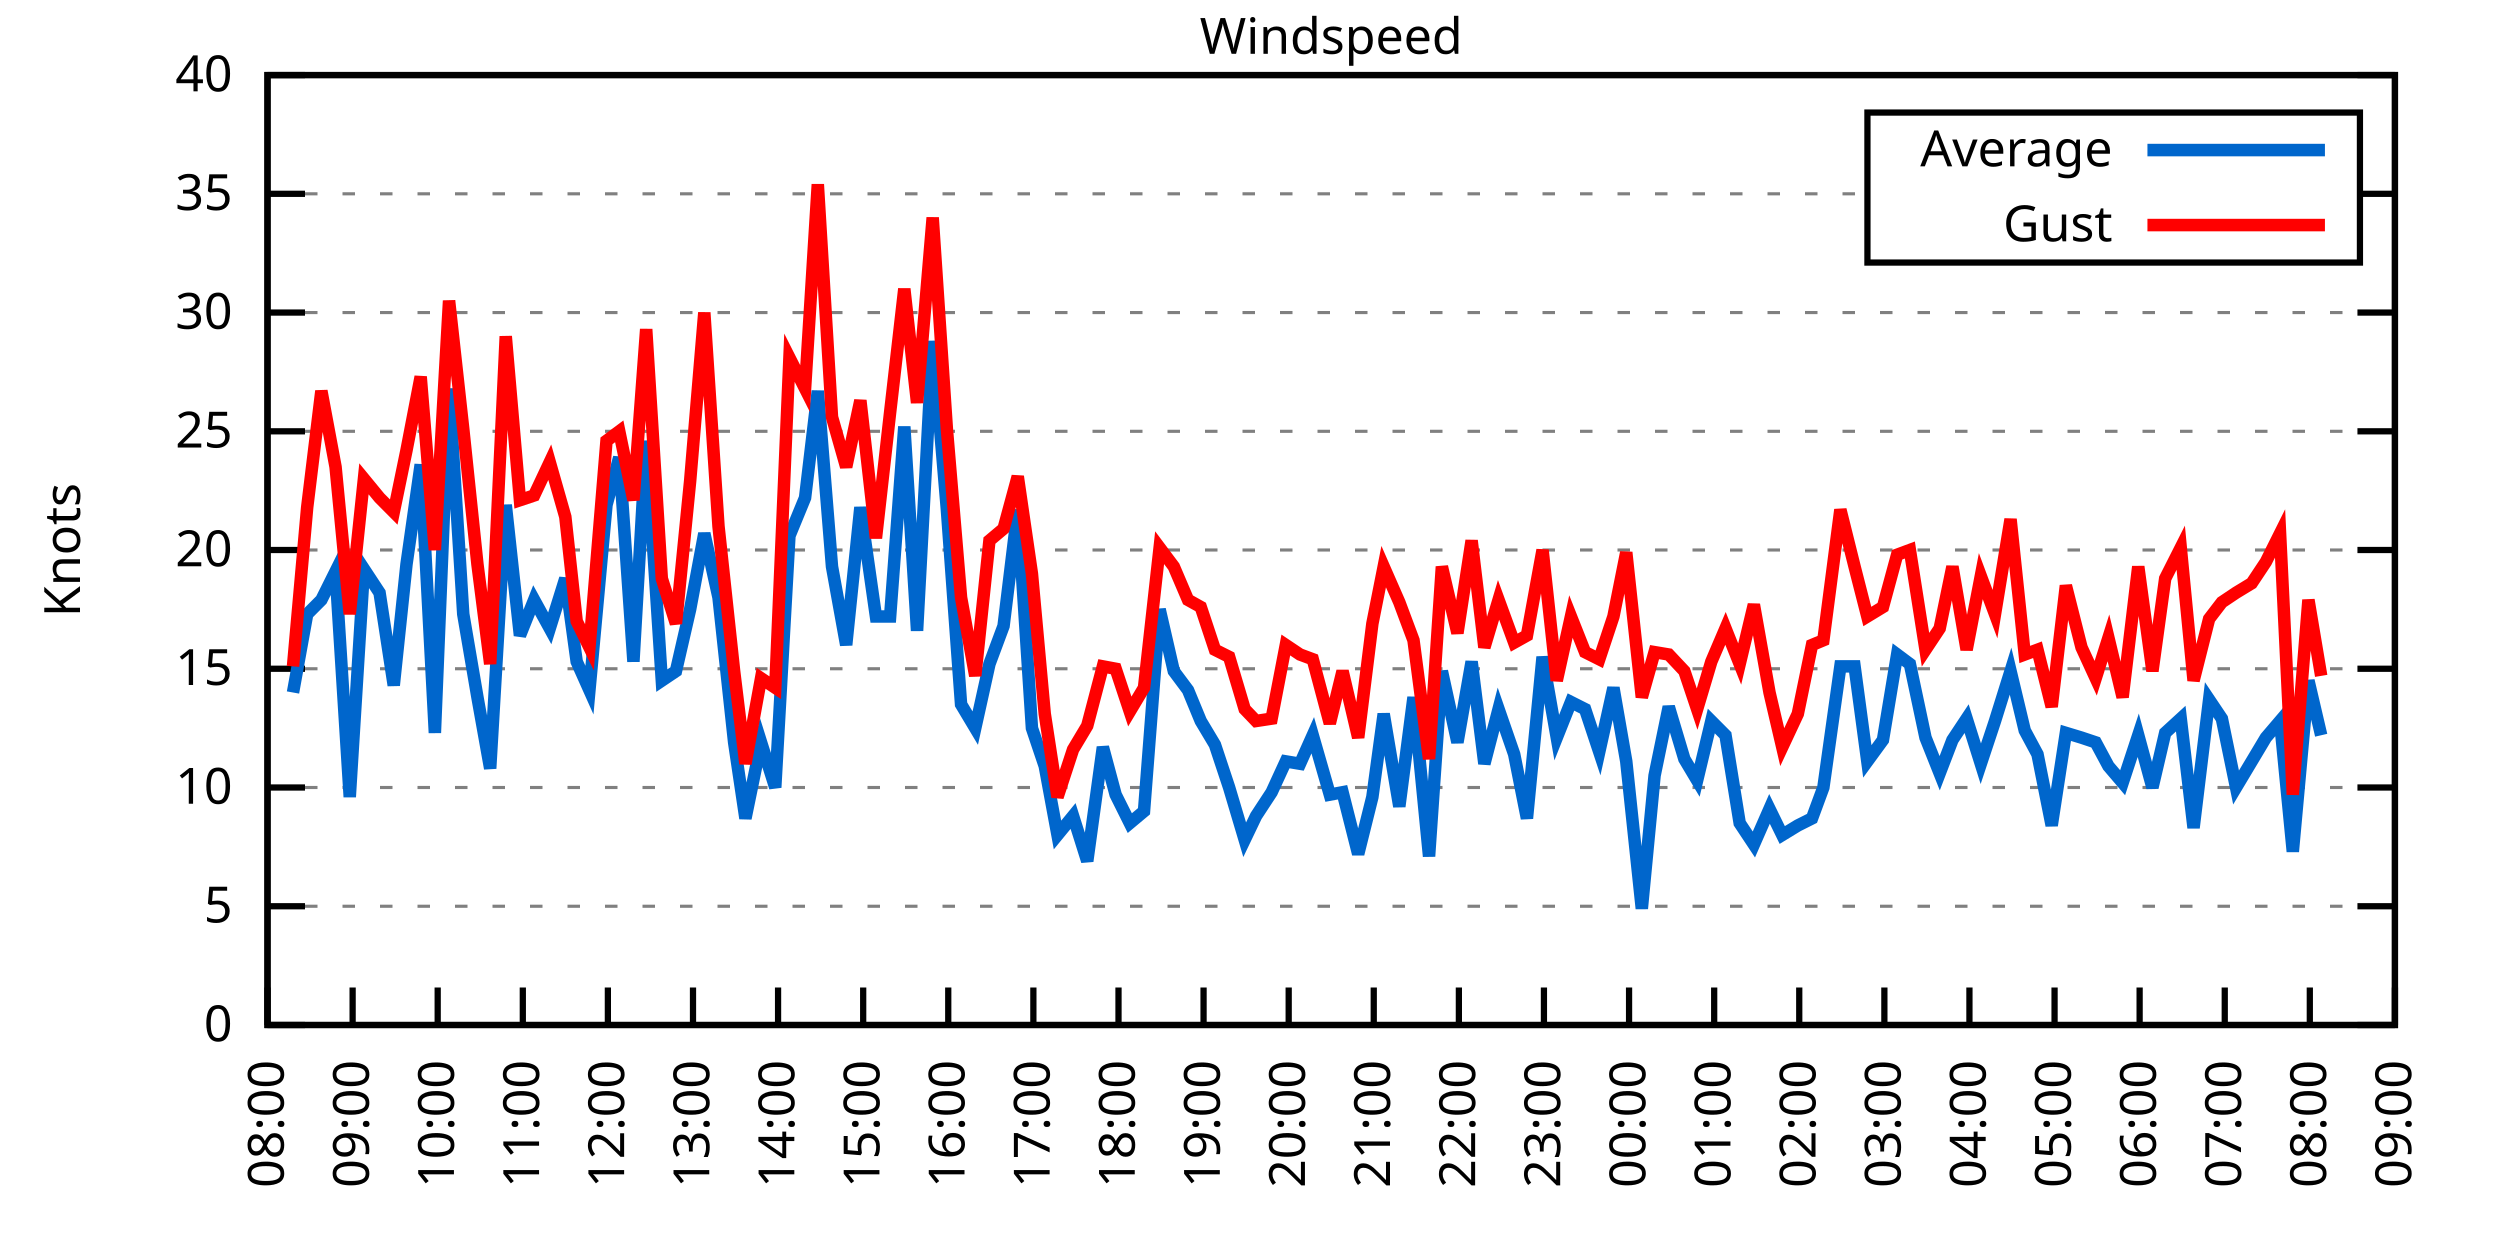
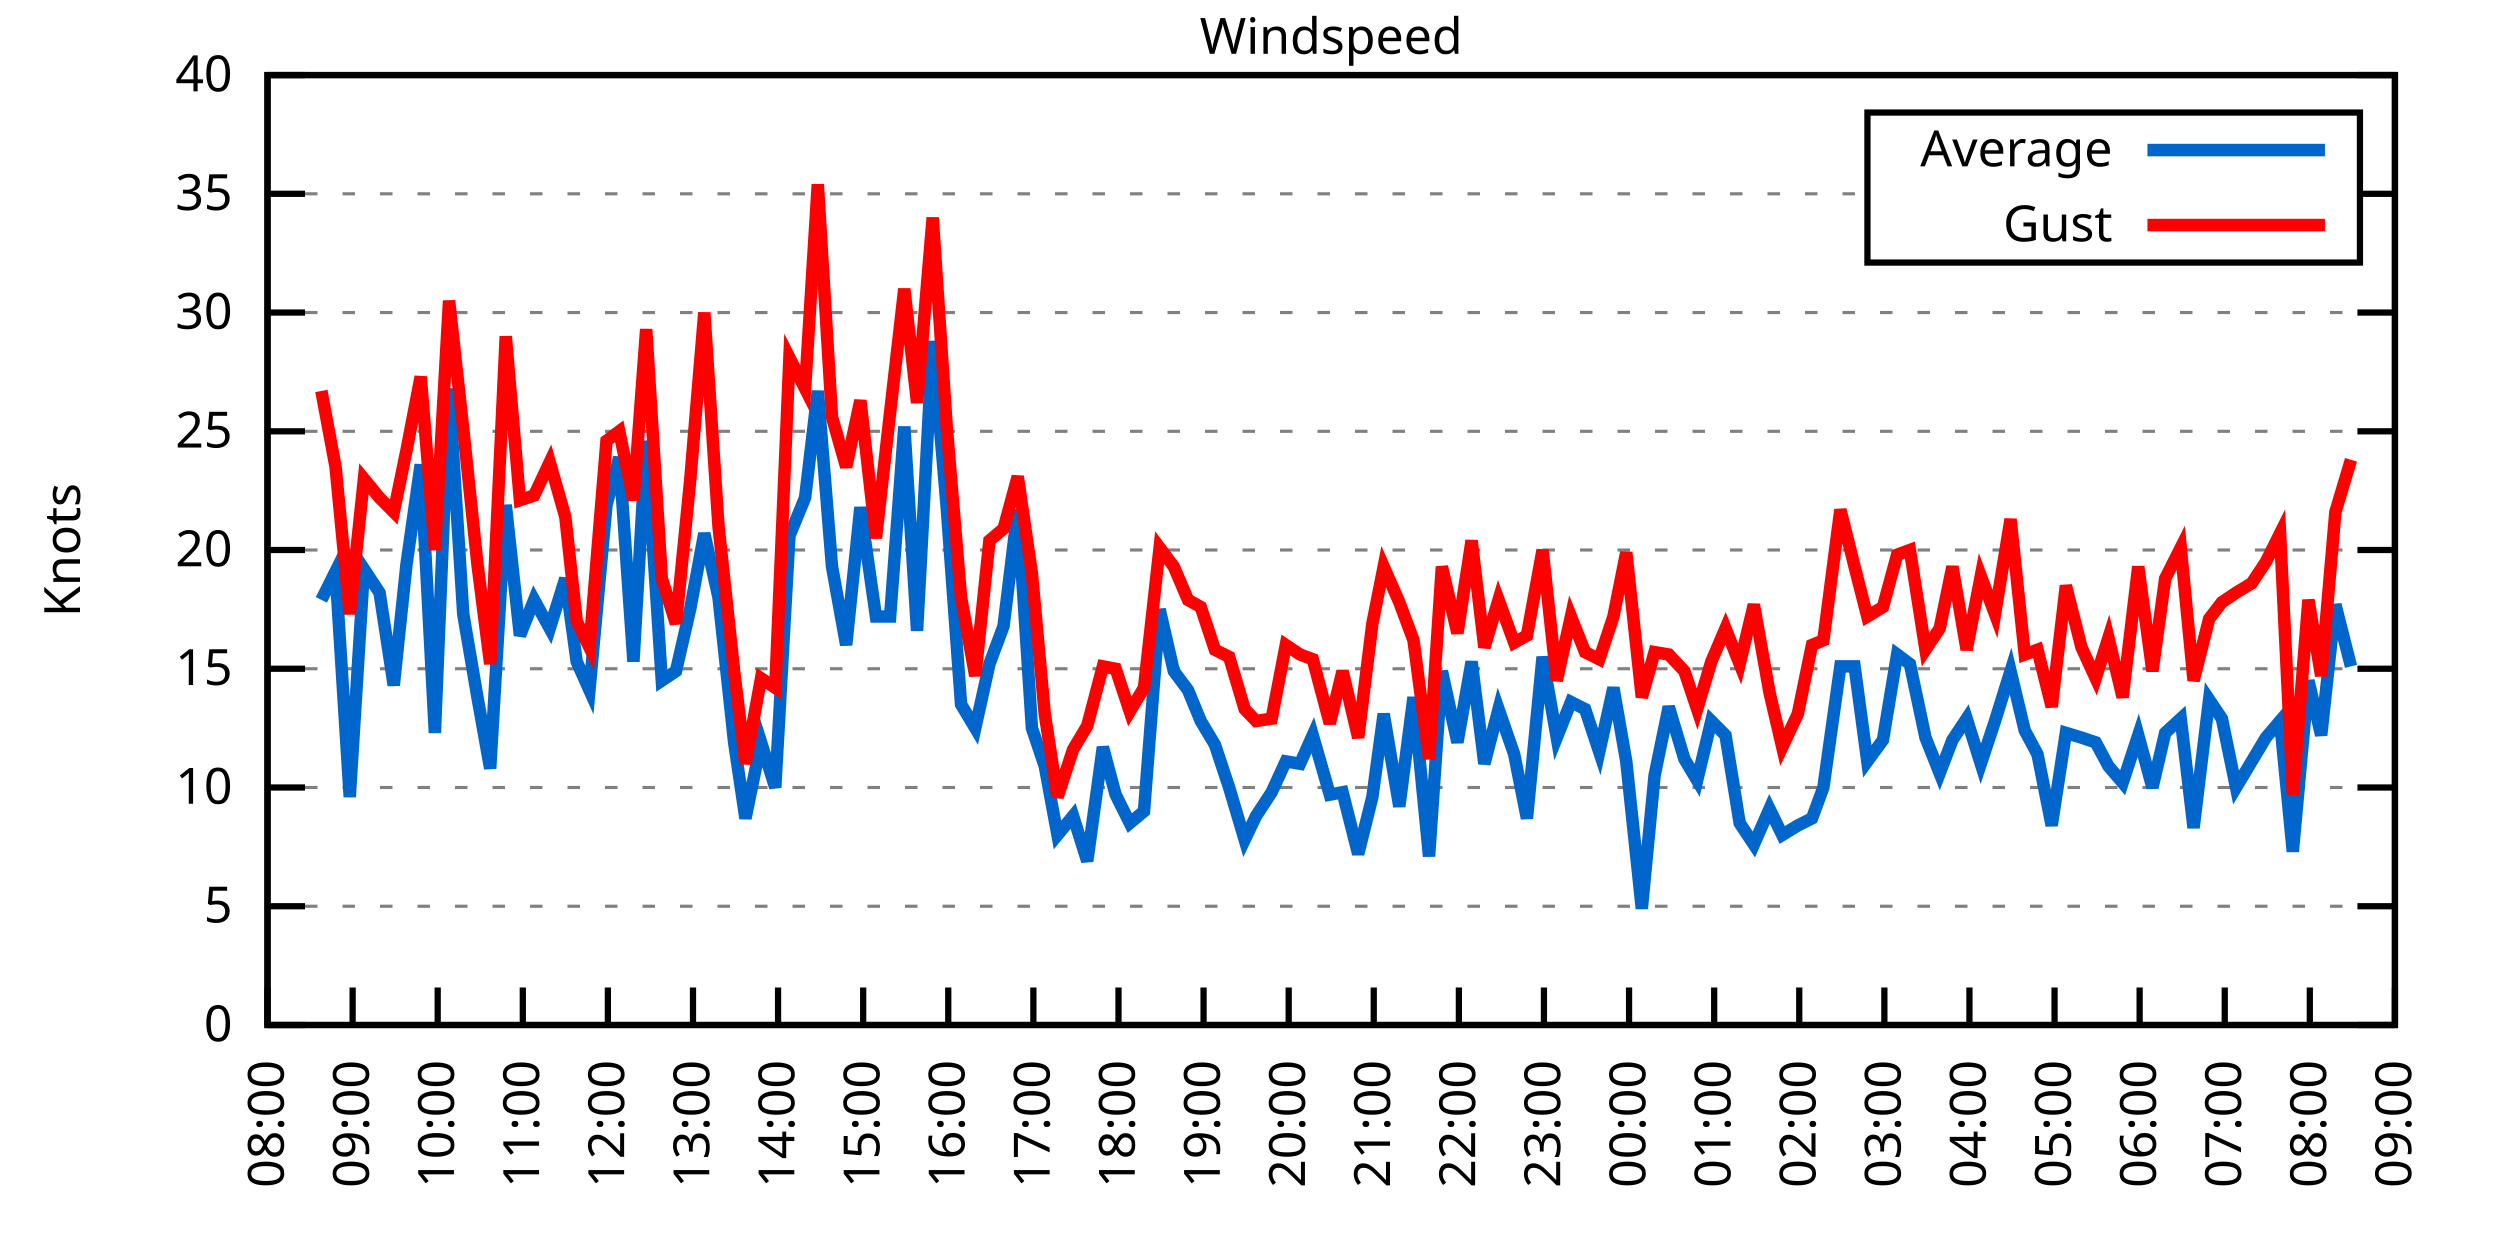
<svg xmlns="http://www.w3.org/2000/svg" xmlns:xlink="http://www.w3.org/1999/xlink" width="400" height="200" viewBox="0 0 400 200">
  <g id="gnuplot_canvas">
    <rect x="0" y="0" width="400" height="200" fill="none" />
    <defs>
      <circle id="gpDot" r="0.5" stroke-width="0.5" stroke="currentColor" />
      <path id="gpPt0" stroke-width="0.333" stroke="currentColor" d="M-1,0 h2 M0,-1 v2" />
      <path id="gpPt1" stroke-width="0.333" stroke="currentColor" d="M-1,-1 L1,1 M1,-1 L-1,1" />
      <path id="gpPt2" stroke-width="0.333" stroke="currentColor" d="M-1,0 L1,0 M0,-1 L0,1 M-1,-1 L1,1 M-1,1 L1,-1" />
      <rect id="gpPt3" stroke-width="0.333" stroke="currentColor" x="-1" y="-1" width="2" height="2" />
      <rect id="gpPt4" stroke-width="0.333" stroke="currentColor" fill="currentColor" x="-1" y="-1" width="2" height="2" />
      <circle id="gpPt5" stroke-width="0.333" stroke="currentColor" cx="0" cy="0" r="1" />
      <use xlink:href="#gpPt5" id="gpPt6" fill="currentColor" stroke="none" />
      <path id="gpPt7" stroke-width="0.333" stroke="currentColor" d="M0,-1.33 L-1.33,0.67 L1.33,0.67 z" />
      <use xlink:href="#gpPt7" id="gpPt8" fill="currentColor" stroke="none" />
      <use xlink:href="#gpPt7" id="gpPt9" stroke="currentColor" transform="rotate(180)" />
      <use xlink:href="#gpPt9" id="gpPt10" fill="currentColor" stroke="none" />
      <use xlink:href="#gpPt3" id="gpPt11" stroke="currentColor" transform="rotate(45)" />
      <use xlink:href="#gpPt11" id="gpPt12" fill="currentColor" stroke="none" />
      <path id="gpPt13" stroke-width="0.333" stroke="currentColor" d="M0,1.330 L1.265,0.411 L0.782,-1.067 L-0.782,-1.076 L-1.265,0.411 z" />
      <use xlink:href="#gpPt13" id="gpPt14" fill="currentColor" stroke="none" />
      <filter id="textbox" filterUnits="objectBoundingBox" x="0" y="0" height="1" width="1">
        <feFlood flood-color="white" flood-opacity="1" result="bgnd" />
        <feComposite in="SourceGraphic" in2="bgnd" operator="atop" />
      </filter>
      <filter id="greybox" filterUnits="objectBoundingBox" x="0" y="0" height="1" width="1">
        <feFlood flood-color="lightgrey" flood-opacity="1" result="grey" />
        <feComposite in="SourceGraphic" in2="grey" operator="atop" />
      </filter>
    </defs>
    <g fill="none" color="white" stroke="currentColor" stroke-width="1.00" stroke-linecap="butt" stroke-linejoin="miter">
</g>
    <g fill="none" color="black" stroke="currentColor" stroke-width="1.00" stroke-linecap="butt" stroke-linejoin="miter">
      <g stroke="none" shape-rendering="crispEdges">
        <polygon fill="rgb(255, 255, 255)" points="42.80,164.00 383.18,164.00 383.18,12.02 42.80,12.02 " />
      </g>
    </g>
    <g fill="none" color="black" stroke="currentColor" stroke-width="1.00" stroke-linecap="butt" stroke-linejoin="miter">
</g>
    <g fill="none" color="black" stroke="black" stroke-width="0.50" stroke-linecap="butt" stroke-linejoin="miter">
</g>
    <g fill="none" color="gray" stroke="currentColor" stroke-width="0.50" stroke-linecap="butt" stroke-linejoin="miter">
      <path stroke="gray" stroke-dasharray="2,4" class="gridline" d="M42.80,164.00 L383.19,164.00  " />
    </g>
    <g fill="none" color="gray" stroke="gray" stroke-width="1.00" stroke-linecap="butt" stroke-linejoin="miter">
</g>
    <g fill="none" color="black" stroke="currentColor" stroke-width="1.00" stroke-linecap="butt" stroke-linejoin="miter">
      <path stroke="black" d="M42.80,164.00 L48.80,164.00 M383.19,164.00 L377.19,164.00  " />
      <g transform="translate(37.20,166.60)" stroke="none" fill="black" font-family="Sans" font-size="8.00" text-anchor="end">
        <text>
          <tspan font-family="Sans"> 0</tspan>
        </text>
      </g>
    </g>
    <g fill="none" color="black" stroke="currentColor" stroke-width="1.00" stroke-linecap="butt" stroke-linejoin="miter">
</g>
    <g fill="none" color="black" stroke="black" stroke-width="0.50" stroke-linecap="butt" stroke-linejoin="miter">
</g>
    <g fill="none" color="gray" stroke="currentColor" stroke-width="0.50" stroke-linecap="butt" stroke-linejoin="miter">
      <path stroke="gray" stroke-dasharray="2,4" class="gridline" d="M42.80,145.00 L383.19,145.00  " />
    </g>
    <g fill="none" color="gray" stroke="gray" stroke-width="1.00" stroke-linecap="butt" stroke-linejoin="miter">
</g>
    <g fill="none" color="black" stroke="currentColor" stroke-width="1.00" stroke-linecap="butt" stroke-linejoin="miter">
      <path stroke="black" d="M42.80,145.00 L48.80,145.00 M383.19,145.00 L377.19,145.00  " />
      <g transform="translate(37.20,147.60)" stroke="none" fill="black" font-family="Sans" font-size="8.00" text-anchor="end">
        <text>
          <tspan font-family="Sans"> 5</tspan>
        </text>
      </g>
    </g>
    <g fill="none" color="black" stroke="currentColor" stroke-width="1.00" stroke-linecap="butt" stroke-linejoin="miter">
</g>
    <g fill="none" color="black" stroke="black" stroke-width="0.50" stroke-linecap="butt" stroke-linejoin="miter">
</g>
    <g fill="none" color="gray" stroke="currentColor" stroke-width="0.50" stroke-linecap="butt" stroke-linejoin="miter">
      <path stroke="gray" stroke-dasharray="2,4" class="gridline" d="M42.80,126.00 L383.19,126.00  " />
    </g>
    <g fill="none" color="gray" stroke="gray" stroke-width="1.00" stroke-linecap="butt" stroke-linejoin="miter">
</g>
    <g fill="none" color="black" stroke="currentColor" stroke-width="1.00" stroke-linecap="butt" stroke-linejoin="miter">
      <path stroke="black" d="M42.80,126.00 L48.80,126.00 M383.19,126.00 L377.19,126.00  " />
      <g transform="translate(37.20,128.60)" stroke="none" fill="black" font-family="Sans" font-size="8.00" text-anchor="end">
        <text>
          <tspan font-family="Sans"> 10</tspan>
        </text>
      </g>
    </g>
    <g fill="none" color="black" stroke="currentColor" stroke-width="1.00" stroke-linecap="butt" stroke-linejoin="miter">
</g>
    <g fill="none" color="black" stroke="black" stroke-width="0.50" stroke-linecap="butt" stroke-linejoin="miter">
</g>
    <g fill="none" color="gray" stroke="currentColor" stroke-width="0.50" stroke-linecap="butt" stroke-linejoin="miter">
      <path stroke="gray" stroke-dasharray="2,4" class="gridline" d="M42.80,107.00 L383.19,107.00  " />
    </g>
    <g fill="none" color="gray" stroke="gray" stroke-width="1.00" stroke-linecap="butt" stroke-linejoin="miter">
</g>
    <g fill="none" color="black" stroke="currentColor" stroke-width="1.00" stroke-linecap="butt" stroke-linejoin="miter">
      <path stroke="black" d="M42.80,107.00 L48.80,107.00 M383.19,107.00 L377.19,107.00  " />
      <g transform="translate(37.20,109.60)" stroke="none" fill="black" font-family="Sans" font-size="8.00" text-anchor="end">
        <text>
          <tspan font-family="Sans"> 15</tspan>
        </text>
      </g>
    </g>
    <g fill="none" color="black" stroke="currentColor" stroke-width="1.00" stroke-linecap="butt" stroke-linejoin="miter">
</g>
    <g fill="none" color="black" stroke="black" stroke-width="0.50" stroke-linecap="butt" stroke-linejoin="miter">
</g>
    <g fill="none" color="gray" stroke="currentColor" stroke-width="0.50" stroke-linecap="butt" stroke-linejoin="miter">
      <path stroke="gray" stroke-dasharray="2,4" class="gridline" d="M42.80,88.00 L383.19,88.00  " />
    </g>
    <g fill="none" color="gray" stroke="gray" stroke-width="1.00" stroke-linecap="butt" stroke-linejoin="miter">
</g>
    <g fill="none" color="black" stroke="currentColor" stroke-width="1.00" stroke-linecap="butt" stroke-linejoin="miter">
      <path stroke="black" d="M42.80,88.00 L48.80,88.00 M383.19,88.00 L377.19,88.00  " />
      <g transform="translate(37.20,90.60)" stroke="none" fill="black" font-family="Sans" font-size="8.00" text-anchor="end">
        <text>
          <tspan font-family="Sans"> 20</tspan>
        </text>
      </g>
    </g>
    <g fill="none" color="black" stroke="currentColor" stroke-width="1.00" stroke-linecap="butt" stroke-linejoin="miter">
</g>
    <g fill="none" color="black" stroke="black" stroke-width="0.50" stroke-linecap="butt" stroke-linejoin="miter">
</g>
    <g fill="none" color="gray" stroke="currentColor" stroke-width="0.50" stroke-linecap="butt" stroke-linejoin="miter">
      <path stroke="gray" stroke-dasharray="2,4" class="gridline" d="M42.80,69.01 L383.19,69.01  " />
    </g>
    <g fill="none" color="gray" stroke="gray" stroke-width="1.00" stroke-linecap="butt" stroke-linejoin="miter">
</g>
    <g fill="none" color="black" stroke="currentColor" stroke-width="1.00" stroke-linecap="butt" stroke-linejoin="miter">
      <path stroke="black" d="M42.80,69.01 L48.80,69.01 M383.19,69.01 L377.19,69.01  " />
      <g transform="translate(37.20,71.61)" stroke="none" fill="black" font-family="Sans" font-size="8.00" text-anchor="end">
        <text>
          <tspan font-family="Sans"> 25</tspan>
        </text>
      </g>
    </g>
    <g fill="none" color="black" stroke="currentColor" stroke-width="1.00" stroke-linecap="butt" stroke-linejoin="miter">
</g>
    <g fill="none" color="black" stroke="black" stroke-width="0.50" stroke-linecap="butt" stroke-linejoin="miter">
</g>
    <g fill="none" color="gray" stroke="currentColor" stroke-width="0.50" stroke-linecap="butt" stroke-linejoin="miter">
      <path stroke="gray" stroke-dasharray="2,4" class="gridline" d="M42.80,50.01 L383.19,50.01  " />
    </g>
    <g fill="none" color="gray" stroke="gray" stroke-width="1.00" stroke-linecap="butt" stroke-linejoin="miter">
</g>
    <g fill="none" color="black" stroke="currentColor" stroke-width="1.00" stroke-linecap="butt" stroke-linejoin="miter">
      <path stroke="black" d="M42.80,50.01 L48.80,50.01 M383.19,50.01 L377.19,50.01  " />
      <g transform="translate(37.20,52.61)" stroke="none" fill="black" font-family="Sans" font-size="8.00" text-anchor="end">
        <text>
          <tspan font-family="Sans"> 30</tspan>
        </text>
      </g>
    </g>
    <g fill="none" color="black" stroke="currentColor" stroke-width="1.00" stroke-linecap="butt" stroke-linejoin="miter">
</g>
    <g fill="none" color="black" stroke="black" stroke-width="0.50" stroke-linecap="butt" stroke-linejoin="miter">
</g>
    <g fill="none" color="gray" stroke="currentColor" stroke-width="0.50" stroke-linecap="butt" stroke-linejoin="miter">
      <path stroke="gray" stroke-dasharray="2,4" class="gridline" d="M42.80,31.01 L298.79,31.01 M377.59,31.01 L383.19,31.01  " />
    </g>
    <g fill="none" color="gray" stroke="gray" stroke-width="1.00" stroke-linecap="butt" stroke-linejoin="miter">
</g>
    <g fill="none" color="black" stroke="currentColor" stroke-width="1.00" stroke-linecap="butt" stroke-linejoin="miter">
      <path stroke="black" d="M42.80,31.01 L48.80,31.01 M383.19,31.01 L377.19,31.01  " />
      <g transform="translate(37.20,33.61)" stroke="none" fill="black" font-family="Sans" font-size="8.00" text-anchor="end">
        <text>
          <tspan font-family="Sans"> 35</tspan>
        </text>
      </g>
    </g>
    <g fill="none" color="black" stroke="currentColor" stroke-width="1.00" stroke-linecap="butt" stroke-linejoin="miter">
</g>
    <g fill="none" color="black" stroke="black" stroke-width="0.50" stroke-linecap="butt" stroke-linejoin="miter">
</g>
    <g fill="none" color="gray" stroke="currentColor" stroke-width="0.50" stroke-linecap="butt" stroke-linejoin="miter">
      <path stroke="gray" stroke-dasharray="2,4" class="gridline" d="M42.80,12.01 L383.19,12.01  " />
    </g>
    <g fill="none" color="gray" stroke="gray" stroke-width="1.00" stroke-linecap="butt" stroke-linejoin="miter">
</g>
    <g fill="none" color="black" stroke="currentColor" stroke-width="1.00" stroke-linecap="butt" stroke-linejoin="miter">
      <path stroke="black" d="M42.80,12.01 L48.80,12.01 M383.19,12.01 L377.19,12.01  " />
      <g transform="translate(37.20,14.61)" stroke="none" fill="black" font-family="Sans" font-size="8.00" text-anchor="end">
        <text>
          <tspan font-family="Sans"> 40</tspan>
        </text>
      </g>
    </g>
    <g fill="none" color="black" stroke="currentColor" stroke-width="1.00" stroke-linecap="butt" stroke-linejoin="miter">
      <path stroke="black" d="M42.80,164.00 L42.80,158.00  " />
      <g transform="translate(45.40,169.60) rotate(270.00)" stroke="none" fill="black" font-family="Sans" font-size="8.00" text-anchor="end">
        <text>
          <tspan font-family="Sans">08:00</tspan>
        </text>
      </g>
    </g>
    <g fill="none" color="black" stroke="currentColor" stroke-width="1.00" stroke-linecap="butt" stroke-linejoin="miter">
      <path stroke="black" d="M56.42,164.00 L56.42,158.00  " />
      <g transform="translate(59.02,169.60) rotate(270.00)" stroke="none" fill="black" font-family="Sans" font-size="8.00" text-anchor="end">
        <text>
          <tspan font-family="Sans">09:00</tspan>
        </text>
      </g>
    </g>
    <g fill="none" color="black" stroke="currentColor" stroke-width="1.00" stroke-linecap="butt" stroke-linejoin="miter">
      <path stroke="black" d="M70.03,164.00 L70.03,158.00  " />
      <g transform="translate(72.63,169.60) rotate(270.00)" stroke="none" fill="black" font-family="Sans" font-size="8.00" text-anchor="end">
        <text>
          <tspan font-family="Sans">10:00</tspan>
        </text>
      </g>
    </g>
    <g fill="none" color="black" stroke="currentColor" stroke-width="1.00" stroke-linecap="butt" stroke-linejoin="miter">
      <path stroke="black" d="M83.65,164.00 L83.65,158.00  " />
      <g transform="translate(86.25,169.60) rotate(270.00)" stroke="none" fill="black" font-family="Sans" font-size="8.00" text-anchor="end">
        <text>
          <tspan font-family="Sans">11:00</tspan>
        </text>
      </g>
    </g>
    <g fill="none" color="black" stroke="currentColor" stroke-width="1.00" stroke-linecap="butt" stroke-linejoin="miter">
      <path stroke="black" d="M97.26,164.00 L97.26,158.00  " />
      <g transform="translate(99.86,169.60) rotate(270.00)" stroke="none" fill="black" font-family="Sans" font-size="8.00" text-anchor="end">
        <text>
          <tspan font-family="Sans">12:00</tspan>
        </text>
      </g>
    </g>
    <g fill="none" color="black" stroke="currentColor" stroke-width="1.00" stroke-linecap="butt" stroke-linejoin="miter">
      <path stroke="black" d="M110.88,164.00 L110.88,158.00  " />
      <g transform="translate(113.48,169.60) rotate(270.00)" stroke="none" fill="black" font-family="Sans" font-size="8.00" text-anchor="end">
        <text>
          <tspan font-family="Sans">13:00</tspan>
        </text>
      </g>
    </g>
    <g fill="none" color="black" stroke="currentColor" stroke-width="1.00" stroke-linecap="butt" stroke-linejoin="miter">
      <path stroke="black" d="M124.49,164.00 L124.49,158.00  " />
      <g transform="translate(127.09,169.60) rotate(270.00)" stroke="none" fill="black" font-family="Sans" font-size="8.00" text-anchor="end">
        <text>
          <tspan font-family="Sans">14:00</tspan>
        </text>
      </g>
    </g>
    <g fill="none" color="black" stroke="currentColor" stroke-width="1.00" stroke-linecap="butt" stroke-linejoin="miter">
      <path stroke="black" d="M138.11,164.00 L138.11,158.00  " />
      <g transform="translate(140.71,169.60) rotate(270.00)" stroke="none" fill="black" font-family="Sans" font-size="8.00" text-anchor="end">
        <text>
          <tspan font-family="Sans">15:00</tspan>
        </text>
      </g>
    </g>
    <g fill="none" color="black" stroke="currentColor" stroke-width="1.00" stroke-linecap="butt" stroke-linejoin="miter">
      <path stroke="black" d="M151.72,164.00 L151.72,158.00  " />
      <g transform="translate(154.32,169.60) rotate(270.00)" stroke="none" fill="black" font-family="Sans" font-size="8.00" text-anchor="end">
        <text>
          <tspan font-family="Sans">16:00</tspan>
        </text>
      </g>
    </g>
    <g fill="none" color="black" stroke="currentColor" stroke-width="1.00" stroke-linecap="butt" stroke-linejoin="miter">
      <path stroke="black" d="M165.34,164.00 L165.34,158.00  " />
      <g transform="translate(167.94,169.60) rotate(270.00)" stroke="none" fill="black" font-family="Sans" font-size="8.00" text-anchor="end">
        <text>
          <tspan font-family="Sans">17:00</tspan>
        </text>
      </g>
    </g>
    <g fill="none" color="black" stroke="currentColor" stroke-width="1.00" stroke-linecap="butt" stroke-linejoin="miter">
      <path stroke="black" d="M178.96,164.00 L178.96,158.00  " />
      <g transform="translate(181.56,169.60) rotate(270.00)" stroke="none" fill="black" font-family="Sans" font-size="8.00" text-anchor="end">
        <text>
          <tspan font-family="Sans">18:00</tspan>
        </text>
      </g>
    </g>
    <g fill="none" color="black" stroke="currentColor" stroke-width="1.00" stroke-linecap="butt" stroke-linejoin="miter">
      <path stroke="black" d="M192.57,164.00 L192.57,158.00  " />
      <g transform="translate(195.17,169.60) rotate(270.00)" stroke="none" fill="black" font-family="Sans" font-size="8.00" text-anchor="end">
        <text>
          <tspan font-family="Sans">19:00</tspan>
        </text>
      </g>
    </g>
    <g fill="none" color="black" stroke="currentColor" stroke-width="1.00" stroke-linecap="butt" stroke-linejoin="miter">
      <path stroke="black" d="M206.19,164.00 L206.19,158.00  " />
      <g transform="translate(208.79,169.60) rotate(270.00)" stroke="none" fill="black" font-family="Sans" font-size="8.00" text-anchor="end">
        <text>
          <tspan font-family="Sans">20:00</tspan>
        </text>
      </g>
    </g>
    <g fill="none" color="black" stroke="currentColor" stroke-width="1.00" stroke-linecap="butt" stroke-linejoin="miter">
      <path stroke="black" d="M219.80,164.00 L219.80,158.00  " />
      <g transform="translate(222.40,169.60) rotate(270.00)" stroke="none" fill="black" font-family="Sans" font-size="8.00" text-anchor="end">
        <text>
          <tspan font-family="Sans">21:00</tspan>
        </text>
      </g>
    </g>
    <g fill="none" color="black" stroke="currentColor" stroke-width="1.00" stroke-linecap="butt" stroke-linejoin="miter">
      <path stroke="black" d="M233.42,164.00 L233.42,158.00  " />
      <g transform="translate(236.02,169.60) rotate(270.00)" stroke="none" fill="black" font-family="Sans" font-size="8.00" text-anchor="end">
        <text>
          <tspan font-family="Sans">22:00</tspan>
        </text>
      </g>
    </g>
    <g fill="none" color="black" stroke="currentColor" stroke-width="1.00" stroke-linecap="butt" stroke-linejoin="miter">
      <path stroke="black" d="M247.03,164.00 L247.03,158.00  " />
      <g transform="translate(249.63,169.60) rotate(270.00)" stroke="none" fill="black" font-family="Sans" font-size="8.00" text-anchor="end">
        <text>
          <tspan font-family="Sans">23:00</tspan>
        </text>
      </g>
    </g>
    <g fill="none" color="black" stroke="currentColor" stroke-width="1.00" stroke-linecap="butt" stroke-linejoin="miter">
      <path stroke="black" d="M260.65,164.00 L260.65,158.00  " />
      <g transform="translate(263.25,169.60) rotate(270.00)" stroke="none" fill="black" font-family="Sans" font-size="8.00" text-anchor="end">
        <text>
          <tspan font-family="Sans">00:00</tspan>
        </text>
      </g>
    </g>
    <g fill="none" color="black" stroke="currentColor" stroke-width="1.00" stroke-linecap="butt" stroke-linejoin="miter">
      <path stroke="black" d="M274.27,164.00 L274.27,158.00  " />
      <g transform="translate(276.87,169.60) rotate(270.00)" stroke="none" fill="black" font-family="Sans" font-size="8.00" text-anchor="end">
        <text>
          <tspan font-family="Sans">01:00</tspan>
        </text>
      </g>
    </g>
    <g fill="none" color="black" stroke="currentColor" stroke-width="1.00" stroke-linecap="butt" stroke-linejoin="miter">
      <path stroke="black" d="M287.88,164.00 L287.88,158.00  " />
      <g transform="translate(290.48,169.60) rotate(270.00)" stroke="none" fill="black" font-family="Sans" font-size="8.00" text-anchor="end">
        <text>
          <tspan font-family="Sans">02:00</tspan>
        </text>
      </g>
    </g>
    <g fill="none" color="black" stroke="currentColor" stroke-width="1.00" stroke-linecap="butt" stroke-linejoin="miter">
      <path stroke="black" d="M301.50,164.00 L301.50,158.00  " />
      <g transform="translate(304.10,169.60) rotate(270.00)" stroke="none" fill="black" font-family="Sans" font-size="8.00" text-anchor="end">
        <text>
          <tspan font-family="Sans">03:00</tspan>
        </text>
      </g>
    </g>
    <g fill="none" color="black" stroke="currentColor" stroke-width="1.00" stroke-linecap="butt" stroke-linejoin="miter">
      <path stroke="black" d="M315.11,164.00 L315.11,158.00  " />
      <g transform="translate(317.71,169.60) rotate(270.00)" stroke="none" fill="black" font-family="Sans" font-size="8.00" text-anchor="end">
        <text>
          <tspan font-family="Sans">04:00</tspan>
        </text>
      </g>
    </g>
    <g fill="none" color="black" stroke="currentColor" stroke-width="1.00" stroke-linecap="butt" stroke-linejoin="miter">
      <path stroke="black" d="M328.73,164.00 L328.73,158.00  " />
      <g transform="translate(331.33,169.60) rotate(270.00)" stroke="none" fill="black" font-family="Sans" font-size="8.00" text-anchor="end">
        <text>
          <tspan font-family="Sans">05:00</tspan>
        </text>
      </g>
    </g>
    <g fill="none" color="black" stroke="currentColor" stroke-width="1.00" stroke-linecap="butt" stroke-linejoin="miter">
      <path stroke="black" d="M342.34,164.00 L342.34,158.00  " />
      <g transform="translate(344.94,169.60) rotate(270.00)" stroke="none" fill="black" font-family="Sans" font-size="8.00" text-anchor="end">
        <text>
          <tspan font-family="Sans">06:00</tspan>
        </text>
      </g>
    </g>
    <g fill="none" color="black" stroke="currentColor" stroke-width="1.00" stroke-linecap="butt" stroke-linejoin="miter">
      <path stroke="black" d="M355.96,164.00 L355.96,158.00  " />
      <g transform="translate(358.56,169.60) rotate(270.00)" stroke="none" fill="black" font-family="Sans" font-size="8.00" text-anchor="end">
        <text>
          <tspan font-family="Sans">07:00</tspan>
        </text>
      </g>
    </g>
    <g fill="none" color="black" stroke="currentColor" stroke-width="1.00" stroke-linecap="butt" stroke-linejoin="miter">
      <path stroke="black" d="M369.57,164.00 L369.57,158.00  " />
      <g transform="translate(372.17,169.60) rotate(270.00)" stroke="none" fill="black" font-family="Sans" font-size="8.00" text-anchor="end">
        <text>
          <tspan font-family="Sans">08:00</tspan>
        </text>
      </g>
    </g>
    <g fill="none" color="black" stroke="currentColor" stroke-width="1.00" stroke-linecap="butt" stroke-linejoin="miter">
      <path stroke="black" d="M383.19,164.00 L383.19,158.00  " />
      <g transform="translate(385.79,169.60) rotate(270.00)" stroke="none" fill="black" font-family="Sans" font-size="8.00" text-anchor="end">
        <text>
          <tspan font-family="Sans">09:00</tspan>
        </text>
      </g>
    </g>
    <g fill="none" color="black" stroke="currentColor" stroke-width="1.00" stroke-linecap="butt" stroke-linejoin="miter">
</g>
    <g fill="none" color="black" stroke="currentColor" stroke-width="1.00" stroke-linecap="butt" stroke-linejoin="miter">
      <path stroke="black" d="M42.80,12.01 L42.80,164.00 L383.19,164.00 L383.19,12.01 L42.80,12.01 Z  " />
    </g>
    <g fill="none" color="black" stroke="currentColor" stroke-width="1.00" stroke-linecap="butt" stroke-linejoin="miter">
</g>
    <g fill="none" color="black" stroke="currentColor" stroke-width="1.00" stroke-linecap="butt" stroke-linejoin="miter">
      <path stroke="black" d="M298.79,42.01 L298.79,18.01 L377.59,18.01 L377.59,42.01 L298.79,42.01 Z  " />
    </g>
    <g id="Windspeed_plot_1">
      <g fill="none" color="white" stroke="black" stroke-width="2.00" stroke-linecap="butt" stroke-linejoin="miter">
</g>
      <g fill="none" color="black" stroke="currentColor" stroke-width="2.00" stroke-linecap="butt" stroke-linejoin="miter">
        <g transform="translate(337.99,26.61)" stroke="none" fill="black" font-family="Sans" font-size="8.00" text-anchor="end">
          <text>
            <tspan font-family="Sans">Average</tspan>
          </text>
        </g>
      </g>
      <g fill="none" color="black" stroke="currentColor" stroke-width="2.00" stroke-linecap="butt" stroke-linejoin="miter">
-         <path stroke="rgb(  0, 102, 204)" d="M343.59,24.01 L371.99,24.01 M46.88,110.80 L49.15,98.26 L51.42,95.98 L53.69,91.42 L55.96,127.52 L58.23,91.04   L60.73,94.84 L63.00,109.66 L65.04,90.28 L67.31,74.33 L69.58,117.26 L71.85,62.17 L74.12,98.26 L76.39,111.56   L78.43,122.96 L80.92,80.79 L83.19,101.68 L85.46,95.98 L87.96,100.54 L90.45,92.56 L92.27,105.86 L94.31,110.42   L97.04,80.79 L99.08,73.19 L101.35,105.86 L103.39,70.53 L105.89,108.90 L108.15,107.38 L110.42,97.50 L112.69,85.35   L114.96,95.60 L117.46,118.78 L119.27,130.94 L121.77,118.78 L124.04,126.00 L126.31,85.73 L128.81,79.65 L130.85,62.55   L133.12,90.66 L135.39,103.20 L137.66,81.17 L140.15,98.64 L142.42,98.64 L144.69,68.25 L146.73,100.92 L149.23,54.57   L151.50,81.55 L153.77,112.70 L156.04,116.50 L158.31,106.24 L160.57,100.16 L162.84,81.55 L165.11,116.50 L167.16,122.58   L169.20,133.60 L171.69,130.56 L173.96,137.78 L176.46,119.54 L178.50,127.14 L180.77,131.70 L183.04,129.80 L185.54,97.50   L187.81,107.38 L190.08,110.42 L192.12,115.36 L194.39,119.16 L196.66,126.00 L199.15,134.36 L200.97,130.56 L203.46,126.76   L205.73,121.82 L208.00,122.20 L210.04,117.64 L212.77,127.14 L214.81,126.76 L217.31,136.64 L219.58,127.52 L221.39,114.22   L223.89,129.04 L226.16,111.56 L228.65,137.02 L230.70,107.38 L233.19,118.78 L235.46,105.86 L237.50,122.20 L239.77,113.46   L242.27,120.68 L244.31,130.94 L246.81,105.10 L249.08,118.02 L251.35,112.32 L253.61,113.46 L255.88,120.30 L258.15,110.04   L260.20,121.82 L262.69,145.38 L264.73,124.10 L267.00,113.08 L269.50,121.44 L271.54,124.86 L273.81,115.36 L276.08,117.64   L278.35,131.70 L280.62,135.12 L283.12,129.42 L285.16,133.60 L287.65,132.08 L289.92,130.94 L291.74,126.00 L294.46,106.62   L296.73,106.62 L298.77,121.82 L301.27,118.40 L303.54,104.72 L305.58,106.24 L308.08,118.02 L310.35,123.72 L312.39,118.40   L314.66,114.98 L316.93,122.20 L319.20,115.36 L321.69,107.38 L323.96,116.88 L326.00,120.68 L328.27,132.08 L330.54,117.26   L333.04,118.02 L335.31,118.78 L337.35,122.58 L339.62,125.24 L342.12,117.64 L344.39,126.00 L346.43,117.26 L348.92,114.98   L350.97,132.46 L353.46,111.94 L355.50,114.98 L357.77,126.00 L360.27,121.82 L362.54,118.02 L364.81,115.36 L366.85,136.26   L369.35,108.90 L371.39,117.64  " />
+         <path stroke="rgb(  0, 102, 204)" d="M343.59,24.01 L371.99,24.01 M51.42,95.98 L53.69,91.42 L55.96,127.52 L58.23,91.04 L60.73,94.84 L63.00,109.66   L65.04,90.28 L67.31,74.33 L69.58,117.26 L71.85,62.17 L74.12,98.26 L76.39,111.56 L78.43,122.96 L80.92,80.79   L83.19,101.68 L85.46,95.98 L87.96,100.54 L90.45,92.56 L92.27,105.86 L94.31,110.42 L97.04,80.79 L99.08,73.19   L101.35,105.86 L103.39,70.53 L105.89,108.90 L108.15,107.38 L110.42,97.50 L112.69,85.35 L114.96,95.60 L117.46,118.78   L119.27,130.94 L121.77,118.78 L124.04,126.00 L126.31,85.73 L128.81,79.65 L130.85,62.55 L133.12,90.66 L135.39,103.20   L137.66,81.17 L140.15,98.64 L142.42,98.64 L144.69,68.25 L146.73,100.92 L149.23,54.57 L151.50,81.55 L153.77,112.70   L156.04,116.50 L158.31,106.24 L160.57,100.16 L162.84,81.55 L165.11,116.50 L167.16,122.58 L169.20,133.60 L171.69,130.56   L173.96,137.78 L176.46,119.54 L178.50,127.14 L180.77,131.70 L183.04,129.80 L185.54,97.50 L187.81,107.38 L190.08,110.42   L192.12,115.36 L194.39,119.16 L196.66,126.00 L199.15,134.36 L200.97,130.56 L203.46,126.76 L205.73,121.82 L208.00,122.20   L210.04,117.64 L212.77,127.14 L214.81,126.76 L217.31,136.64 L219.58,127.52 L221.39,114.22 L223.89,129.04 L226.16,111.56   L228.65,137.02 L230.70,107.38 L233.19,118.78 L235.46,105.86 L237.50,122.20 L239.77,113.46 L242.27,120.68 L244.31,130.94   L246.81,105.10 L249.08,118.02 L251.35,112.32 L253.61,113.46 L255.88,120.30 L258.15,110.04 L260.20,121.82 L262.69,145.38   L264.73,124.10 L267.00,113.08 L269.50,121.44 L271.54,124.86 L273.81,115.36 L276.08,117.64 L278.35,131.70 L280.62,135.12   L283.12,129.42 L285.16,133.60 L287.65,132.08 L289.92,130.94 L291.74,126.00 L294.46,106.62 L296.73,106.62 L298.77,121.82   L301.27,118.40 L303.54,104.72 L305.58,106.24 L308.08,118.02 L310.35,123.72 L312.39,118.40 L314.66,114.98 L316.93,122.20   L319.20,115.36 L321.69,107.38 L323.96,116.88 L326.00,120.68 L328.27,132.08 L330.54,117.26 L333.04,118.02 L335.31,118.78   L337.35,122.58 L339.62,125.24 L342.12,117.64 L344.39,126.00 L346.43,117.26 L348.92,114.98 L350.97,132.46 L353.46,111.94   L355.50,114.98 L357.77,126.00 L360.27,121.82 L362.54,118.02 L364.81,115.36 L366.85,136.26 L369.35,108.90 L371.39,117.64   L373.66,96.74 L376.16,106.62  " />
      </g>
    </g>
    <g id="Windspeed_plot_2">
      <g fill="none" color="black" stroke="currentColor" stroke-width="2.00" stroke-linecap="butt" stroke-linejoin="miter">
        <g transform="translate(337.99,38.61)" stroke="none" fill="black" font-family="Sans" font-size="8.00" text-anchor="end">
          <text>
            <tspan font-family="Sans">Gust</tspan>
          </text>
        </g>
      </g>
      <g fill="none" color="black" stroke="currentColor" stroke-width="2.00" stroke-linecap="butt" stroke-linejoin="miter">
-         <path stroke="rgb(255,   0,   0)" d="M343.59,36.01 L371.99,36.01 M46.88,106.62 L49.15,81.17 L51.42,62.55 L53.69,74.71 L55.96,98.26 L58.23,76.61   L60.73,79.65 L63.00,81.93 L65.04,72.05 L67.31,60.27 L69.58,88.00 L71.85,48.11 L74.12,68.63 L76.39,90.28   L78.43,106.24 L80.92,53.81 L83.19,80.03 L85.46,79.27 L87.96,73.95 L90.45,82.69 L92.27,99.40 L94.31,103.58   L97.04,70.53 L99.08,69.01 L101.35,80.03 L103.39,52.67 L105.89,92.56 L108.15,99.78 L110.42,76.99 L112.69,50.01   L114.96,84.21 L117.46,107.38 L119.27,122.20 L121.77,108.52 L124.04,110.04 L126.31,57.23 L128.81,62.17 L130.85,29.49   L133.12,66.73 L135.39,74.71 L137.66,64.07 L140.15,86.11 L142.42,65.97 L144.69,46.21 L146.73,64.45 L149.23,34.81   L151.50,68.63 L153.77,95.60 L156.04,108.14 L158.31,86.49 L160.57,84.59 L162.84,76.23 L165.11,91.80 L167.16,114.22   L169.20,127.52 L171.69,119.92 L173.96,116.12 L176.46,106.62 L178.50,107.00 L180.77,113.84 L183.04,110.04 L185.54,87.63   L187.81,90.66 L190.08,95.98 L192.12,97.12 L194.39,103.96 L196.66,105.10 L199.15,113.46 L200.97,115.36 L203.46,114.98   L205.73,103.20 L208.00,104.72 L210.04,105.48 L212.77,115.74 L214.81,107.38 L217.31,118.02 L219.58,99.78 L221.39,90.66   L223.89,96.36 L226.16,102.44 L228.65,121.44 L230.70,90.66 L233.19,101.30 L235.46,86.49 L237.50,103.58 L239.77,95.98   L242.27,102.82 L244.31,101.68 L246.81,88.00 L249.08,108.90 L251.35,98.64 L253.61,104.34 L255.88,105.48 L258.15,98.64   L260.20,88.38 L262.69,111.56 L264.73,104.34 L267.00,104.72 L269.50,107.38 L271.54,113.46 L273.81,105.86 L276.08,100.54   L278.35,106.24 L280.62,96.74 L283.12,110.80 L285.16,119.54 L287.65,114.22 L289.92,103.20 L291.74,102.44 L294.46,81.55   L296.73,90.66 L298.77,98.64 L301.27,97.12 L303.54,88.76 L305.58,88.00 L308.08,103.96 L310.35,100.54 L312.39,90.66   L314.66,103.96 L316.93,92.18 L319.20,98.26 L321.69,83.07 L323.96,104.72 L326.00,103.96 L328.27,113.08 L330.54,93.70   L333.04,103.58 L335.31,108.52 L337.35,102.06 L339.62,111.56 L342.12,90.66 L344.39,107.38 L346.43,92.56 L348.92,87.63   L350.97,108.90 L353.46,99.02 L355.50,96.36 L357.77,94.84 L360.27,93.32 L362.54,89.90 L364.81,85.35 L366.85,127.14   L369.35,95.98 L371.39,108.14  " />
+         <path stroke="rgb(255,   0,   0)" d="M343.59,36.01 L371.99,36.01 M51.42,62.55 L53.69,74.71 L55.96,98.26 L58.23,76.61 L60.73,79.65 L63.00,81.93   L65.04,72.05 L67.31,60.27 L69.58,88.00 L71.85,48.11 L74.12,68.63 L76.39,90.28 L78.43,106.24 L80.92,53.81   L83.19,80.03 L85.46,79.27 L87.96,73.95 L90.45,82.69 L92.27,99.40 L94.31,103.58 L97.04,70.53 L99.08,69.01   L101.35,80.03 L103.39,52.67 L105.89,92.56 L108.15,99.78 L110.42,76.99 L112.69,50.01 L114.96,84.21 L117.46,107.38   L119.27,122.20 L121.77,108.52 L124.04,110.04 L126.31,57.23 L128.81,62.17 L130.85,29.49 L133.12,66.73 L135.39,74.71   L137.66,64.07 L140.15,86.11 L142.42,65.97 L144.69,46.21 L146.73,64.45 L149.23,34.81 L151.50,68.63 L153.77,95.60   L156.04,108.14 L158.31,86.49 L160.57,84.59 L162.84,76.23 L165.11,91.80 L167.16,114.22 L169.20,127.52 L171.69,119.92   L173.96,116.12 L176.46,106.62 L178.50,107.00 L180.77,113.84 L183.04,110.04 L185.54,87.63 L187.81,90.66 L190.08,95.98   L192.12,97.12 L194.39,103.96 L196.66,105.10 L199.15,113.46 L200.97,115.36 L203.46,114.98 L205.73,103.20 L208.00,104.72   L210.04,105.48 L212.77,115.74 L214.81,107.38 L217.31,118.02 L219.58,99.78 L221.39,90.66 L223.89,96.36 L226.16,102.44   L228.65,121.44 L230.70,90.66 L233.19,101.30 L235.46,86.49 L237.50,103.58 L239.77,95.98 L242.27,102.82 L244.31,101.68   L246.81,88.00 L249.08,108.90 L251.35,98.64 L253.61,104.34 L255.88,105.48 L258.15,98.64 L260.20,88.38 L262.69,111.56   L264.73,104.34 L267.00,104.72 L269.50,107.38 L271.54,113.46 L273.81,105.86 L276.08,100.54 L278.35,106.24 L280.62,96.74   L283.12,110.80 L285.16,119.54 L287.65,114.22 L289.92,103.20 L291.74,102.44 L294.46,81.55 L296.73,90.66 L298.77,98.64   L301.27,97.12 L303.54,88.76 L305.58,88.00 L308.08,103.96 L310.35,100.54 L312.39,90.66 L314.66,103.96 L316.93,92.18   L319.20,98.26 L321.69,83.07 L323.96,104.72 L326.00,103.96 L328.27,113.08 L330.54,93.70 L333.04,103.58 L335.31,108.52   L337.35,102.06 L339.62,111.56 L342.12,90.66 L344.39,107.38 L346.43,92.56 L348.92,87.63 L350.97,108.90 L353.46,99.02   L355.50,96.36 L357.77,94.84 L360.27,93.32 L362.54,89.90 L364.81,85.35 L366.85,127.14 L369.35,95.98 L371.39,108.14   L373.66,81.93 L376.16,73.57  " />
      </g>
    </g>
    <g fill="none" color="black" stroke="currentColor" stroke-width="2.00" stroke-linecap="butt" stroke-linejoin="miter">
</g>
    <g fill="none" color="black" stroke="black" stroke-width="1.00" stroke-linecap="butt" stroke-linejoin="miter">
</g>
    <g fill="none" color="black" stroke="currentColor" stroke-width="1.00" stroke-linecap="butt" stroke-linejoin="miter">
      <path stroke="black" d="M42.80,12.01 L42.80,164.00 L383.19,164.00 L383.19,12.01 L42.80,12.01 Z  " />
      <g transform="translate(12.80,88.01) rotate(270.00)" stroke="none" fill="black" font-family="Sans" font-size="8.00" text-anchor="middle">
        <text>
          <tspan font-family="Sans">Knots</tspan>
        </text>
      </g>
    </g>
    <g fill="none" color="black" stroke="currentColor" stroke-width="1.00" stroke-linecap="butt" stroke-linejoin="miter">
</g>
    <g fill="none" color="black" stroke="currentColor" stroke-width="1.00" stroke-linecap="butt" stroke-linejoin="miter">
      <g transform="translate(212.99,8.61)" stroke="none" fill="black" font-family="Sans" font-size="8.00" text-anchor="middle">
        <text>
          <tspan font-family="Sans">Windspeed</tspan>
        </text>
      </g>
    </g>
    <g fill="none" color="black" stroke="currentColor" stroke-width="1.00" stroke-linecap="butt" stroke-linejoin="miter">
</g>
  </g>
</svg>
